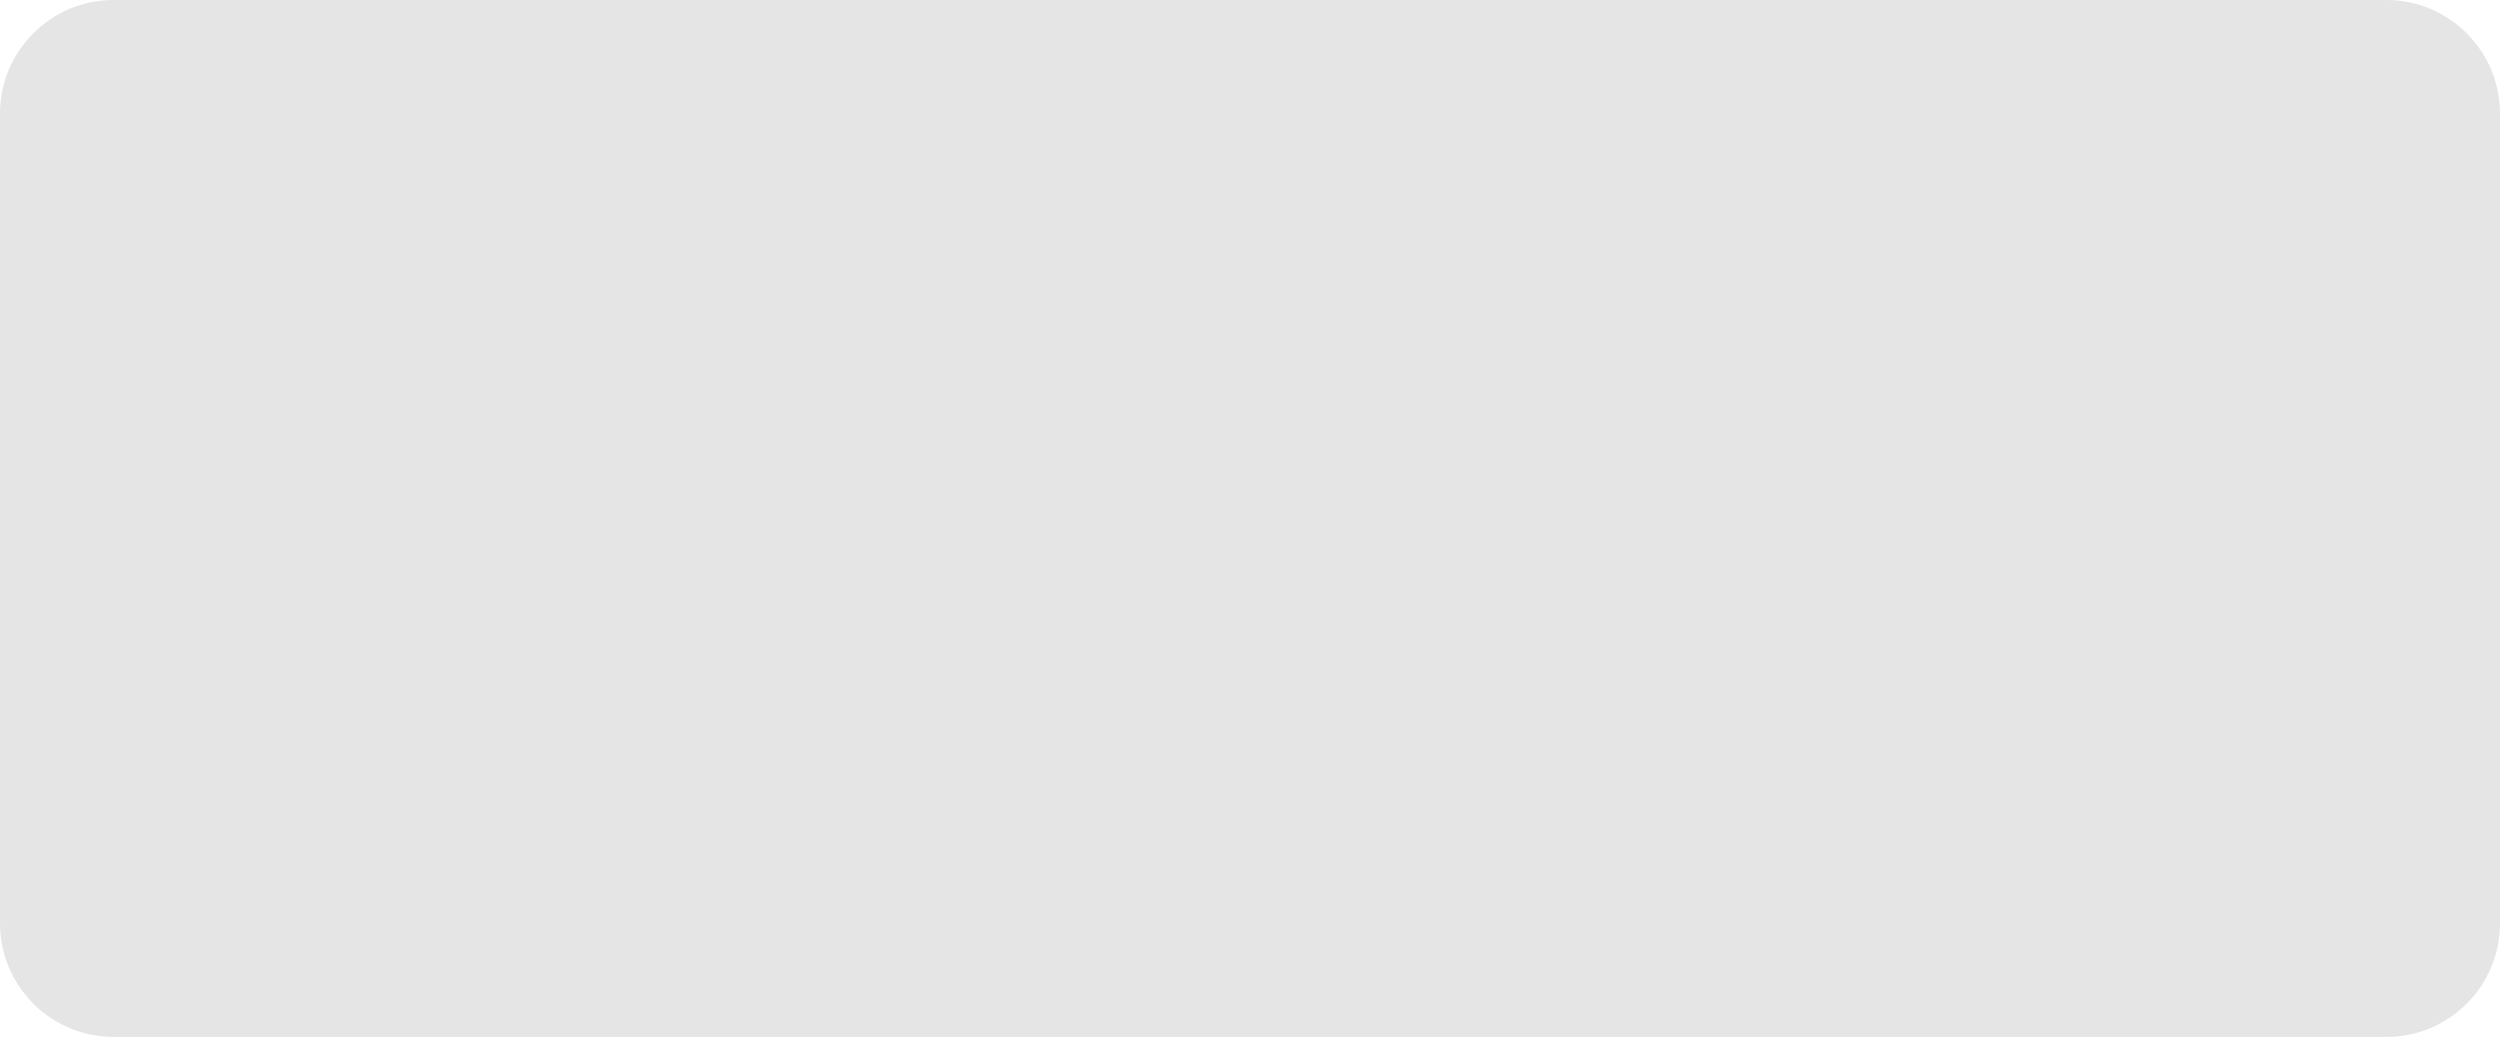
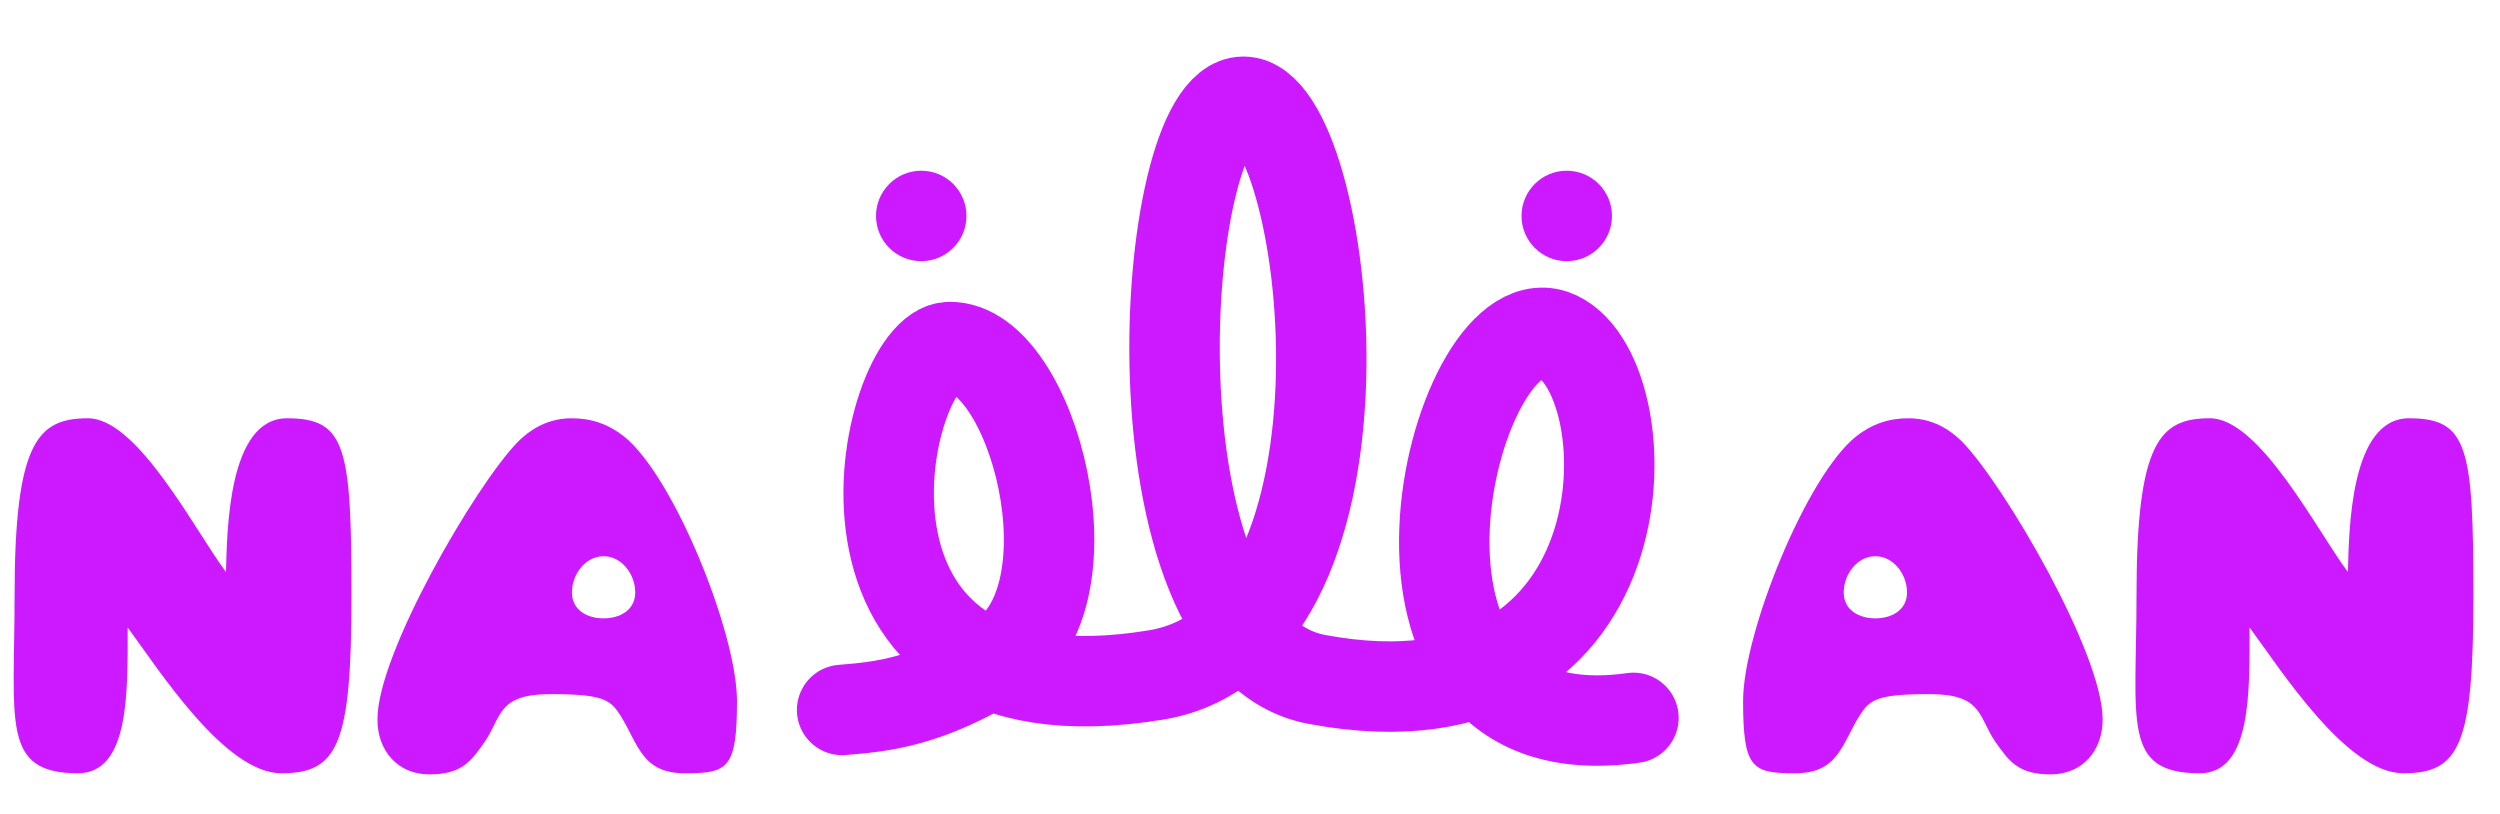
- <svg xmlns="http://www.w3.org/2000/svg" width="176" height="73" viewBox="0 0 176 73" fill="none">
-   <rect width="176" height="73" rx="8" fill="#E5E5E5" />
+ <svg xmlns="http://www.w3.org/2000/svg" width="172" height="56" viewBox="0 0 172 56" fill="none">
+   <g id="Frame 9">
+     <g id="Group">
+       <g id="Group_2">
+         <path id="Vector" d="M1.004 40.989C1.004 30.333 2.637 28.778 6.06 28.778C9.482 28.778 13.448 36.556 15.548 39.355C15.626 36.478 15.704 28.778 19.748 28.778C23.793 28.778 24.182 30.722 24.182 40.989C24.182 51.255 23.248 53.2 19.359 53.2C15.471 53.2 10.96 46.122 8.782 43.167C8.782 47.522 8.937 53.2 5.36 53.2C0.071 53.2 1.004 49.7 1.004 40.989Z" fill="#CD19FF" />
+         <path id="Vector_2" d="M146.992 40.989C146.992 30.333 148.625 28.778 152.047 28.778C155.47 28.778 159.436 36.556 161.536 39.355C161.614 36.478 161.692 28.778 165.736 28.778C169.781 28.778 170.17 30.722 170.17 40.989C170.17 51.255 169.236 53.2 165.347 53.2C161.459 53.2 156.947 46.122 154.77 43.167C154.77 47.522 154.925 53.2 151.347 53.2C145.981 53.2 146.992 49.7 146.992 40.989Z" fill="#CD19FF" />
+         <path id="Vector_3" d="M25.971 49.467C25.971 44.956 32.737 33.367 35.615 30.411C36.782 29.244 38.026 28.778 39.348 28.778C40.67 28.778 41.837 29.167 42.926 30.022C46.348 32.745 50.704 43.556 50.704 48.222C50.704 52.889 50.081 53.2 47.126 53.2C44.17 53.2 43.937 51.255 42.693 49.233C41.993 48.144 41.526 47.755 37.87 47.755C34.215 47.755 34.526 49.311 33.359 51.022C32.426 52.344 31.804 53.278 29.548 53.278C27.293 53.278 25.971 51.567 25.971 49.544V49.467ZM43.704 40.755C43.704 39.511 42.77 38.267 41.526 38.267C40.282 38.267 39.348 39.511 39.348 40.755C39.348 42 40.437 42.544 41.526 42.544C42.615 42.544 43.704 42 43.704 40.755Z" fill="#CD19FF" />
+         <path id="Vector_4" d="M144.659 49.467C144.659 44.956 137.892 33.367 135.014 30.411C133.848 29.244 132.603 28.778 131.281 28.778C129.959 28.778 128.792 29.167 127.703 30.022C124.281 32.745 119.925 43.556 119.925 48.222C119.925 52.889 120.548 53.2 123.503 53.2C126.459 53.2 126.692 51.255 127.937 49.233C128.637 48.144 129.103 47.755 132.759 47.755C136.414 47.755 136.103 49.311 137.27 51.022C138.203 52.344 138.825 53.278 141.081 53.278C143.336 53.278 144.659 51.567 144.659 49.544V49.467ZM126.848 40.755C126.848 39.511 127.781 38.267 129.025 38.267C130.27 38.267 131.203 39.511 131.203 40.755C131.203 42 130.114 42.544 129.025 42.544C127.937 42.544 126.848 42 126.848 40.755Z" fill="#CD19FF" />
+       </g>
+       <path id="Vector_5" d="M57.937 48.844C60.815 48.611 63.77 48.3 68.67 45.344C75.592 41.222 71.081 23.8 65.326 23.878C60.737 23.878 54.593 50.556 79.559 46.433C95.892 43.711 91.459 7 85.548 7C79.637 7 77.226 44.256 90.603 46.744C113.937 51.1 113.314 25.278 106.859 23.022C99.859 20.689 92.081 52.267 112.381 49.389" stroke="#CD19FF" stroke-width="6.222" stroke-miterlimit="10" stroke-linecap="round" />
+       <path id="Vector_6" d="M63.381 17.967C65.1 17.967 66.493 16.574 66.493 14.856C66.493 13.137 65.1 11.745 63.381 11.745C61.663 11.745 60.27 13.137 60.27 14.856C60.27 16.574 61.663 17.967 63.381 17.967Z" fill="#CD19FF" />
+       <path id="Vector_7" d="M107.792 17.967C109.51 17.967 110.903 16.574 110.903 14.856C110.903 13.137 109.51 11.745 107.792 11.745C106.074 11.745 104.681 13.137 104.681 14.856C104.681 16.574 106.074 17.967 107.792 17.967Z" fill="#CD19FF" />
+     </g>
+   </g>
</svg>
